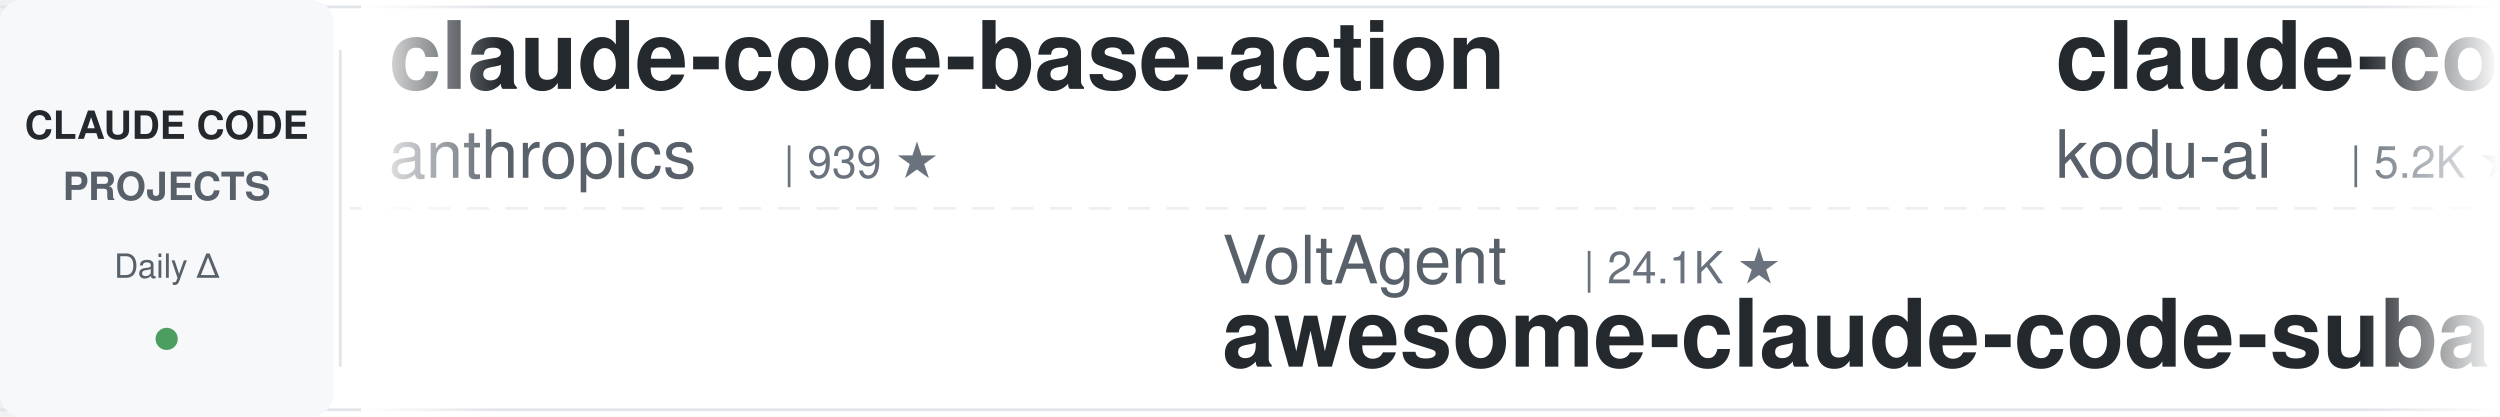
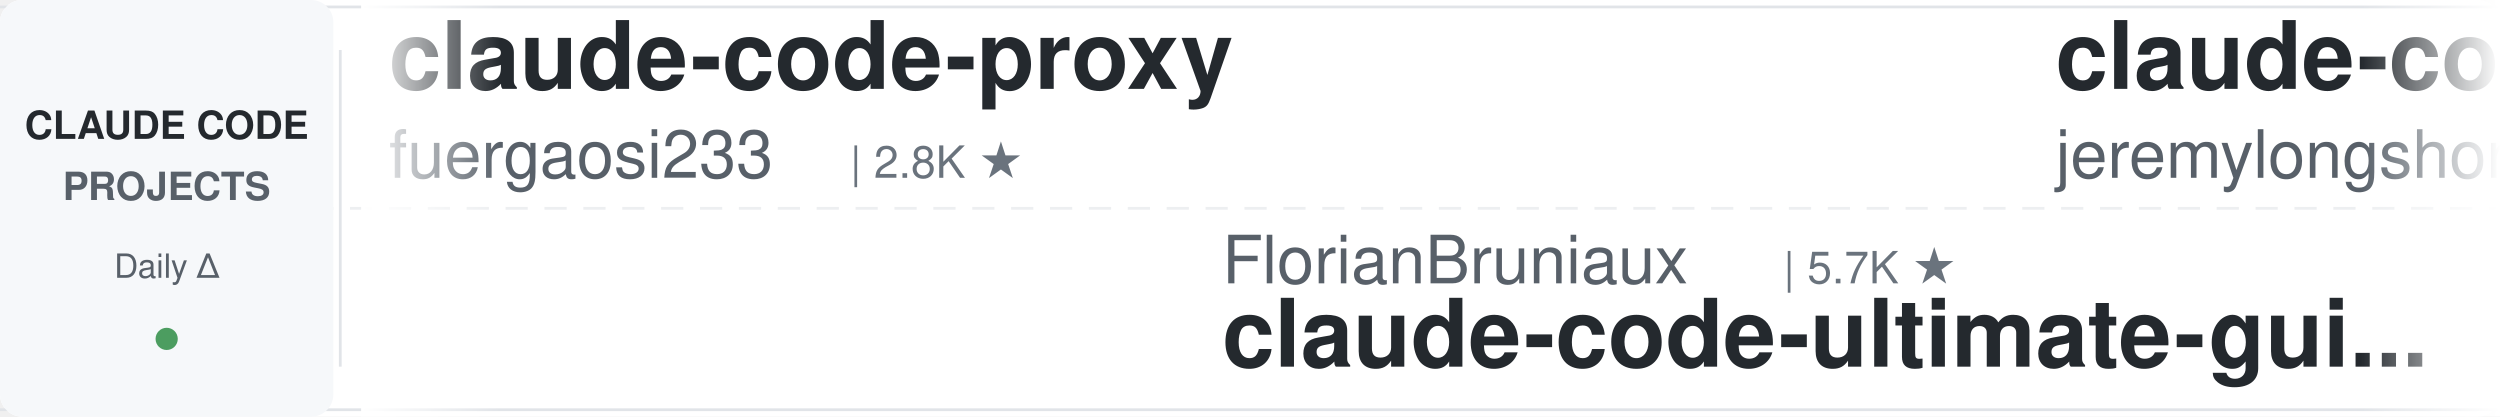
<svg xmlns="http://www.w3.org/2000/svg" width="900" height="150">
  <defs>
    <linearGradient id="leftFade" x1="0%" y1="0%" x2="100%" y2="0%">
      <stop offset="0%" style="stop-color:#ffffff;stop-opacity:1" />
      <stop offset="100%" style="stop-color:#ffffff;stop-opacity:0" />
    </linearGradient>
    <linearGradient id="rightFade" x1="0%" y1="0%" x2="100%" y2="0%">
      <stop offset="0%" style="stop-color:#ffffff;stop-opacity:0" />
      <stop offset="100%" style="stop-color:#ffffff;stop-opacity:1" />
    </linearGradient>
  </defs>
  <rect width="900" height="150" fill="#ffffff" rx="8" />
  <rect x="0" y="2" width="900" height="1" fill="#e1e4e8" />
  <rect x="0" y="147" width="900" height="1" fill="#e1e4e8" />
  <line x1="0" y1="75" x2="900" y2="75" stroke="#e1e4e8" stroke-width="1" stroke-dasharray="8 6" opacity="0.6" />
  <rect x="0" y="0" width="120" height="150" fill="#f6f8fa" rx="8" />
  <text x="60" y="50" font-family="-apple-system, BlinkMacSystemFont, 'Segoe UI', Helvetica, Arial, sans-serif" font-size="14" font-weight="600" fill="#24292e" text-anchor="middle">CLAUDE CODE</text>
  <text x="60" y="72" font-family="-apple-system, BlinkMacSystemFont, 'Segoe UI', Helvetica, Arial, sans-serif" font-size="14" font-weight="600" fill="#586069" text-anchor="middle">PROJECTS</text>
  <text x="60" y="100" font-family="-apple-system, BlinkMacSystemFont, 'Segoe UI', Helvetica, Arial, sans-serif" font-size="12" font-weight="500" fill="#586069" text-anchor="middle">Daily Δ</text>
  <circle cx="60" cy="122" r="4" fill="#22863a" opacity="0.8" />
  <rect x="122" y="18" width="1" height="114" fill="#e1e4e8" />
  <clipPath id="tickerClip">
    <rect x="130" y="0" width="770" height="150" />
  </clipPath>
  <g clip-path="url(#tickerClip)">
    <g id="tickerItems">
      <animateTransform attributeName="transform" attributeType="XML" type="translate" from="0 0" to="-3000 0" dur="54s" repeatCount="indefinite" />
      <g transform="translate(0, 0)">
-         <text x="140" y="32" font-family="-apple-system, BlinkMacSystemFont, 'Segoe UI', Helvetica, Arial, sans-serif" font-size="34" font-weight="600" fill="#24292e">claude-code-base-action</text>
-         <text x="140" y="64" font-family="-apple-system, BlinkMacSystemFont, 'Segoe UI', Helvetica, Arial, sans-serif" font-size="24" font-weight="400" fill="#586069">anthropics</text>
-         <text x="282" y="64" font-family="-apple-system, BlinkMacSystemFont, 'Segoe UI', Helvetica, Arial, sans-serif" font-size="16" font-weight="500" fill="#6a737d">| 939 ★</text>
+         <text x="140" y="32" font-family="-apple-system, BlinkMacSystemFont, 'Segoe UI', Helvetica, Arial, sans-serif" font-size="34" font-weight="600" fill="#24292e">claude-code-proxy</text>
+         <text x="140" y="64" font-family="-apple-system, BlinkMacSystemFont, 'Segoe UI', Helvetica, Arial, sans-serif" font-size="24" font-weight="400" fill="#586069">fuergaosi233</text>
+         <text x="306" y="64" font-family="-apple-system, BlinkMacSystemFont, 'Segoe UI', Helvetica, Arial, sans-serif" font-size="16" font-weight="500" fill="#6a737d">| 2.8K ★</text>
      </g>
      <g transform="translate(300, 0)">
-         <text x="140" y="102" font-family="-apple-system, BlinkMacSystemFont, 'Segoe UI', Helvetica, Arial, sans-serif" font-size="24" font-weight="400" fill="#586069">VoltAgent</text>
-         <text x="270" y="102" font-family="-apple-system, BlinkMacSystemFont, 'Segoe UI', Helvetica, Arial, sans-serif" font-size="16" font-weight="500" fill="#6a737d">| 24.1K ★</text>
-         <text x="140" y="132" font-family="-apple-system, BlinkMacSystemFont, 'Segoe UI', Helvetica, Arial, sans-serif" font-size="34" font-weight="600" fill="#24292e">awesome-claude-code-suba...</text>
+         <text x="140" y="102" font-family="-apple-system, BlinkMacSystemFont, 'Segoe UI', Helvetica, Arial, sans-serif" font-size="24" font-weight="400" fill="#586069">FlorianBruniaux</text>
+         <text x="342" y="102" font-family="-apple-system, BlinkMacSystemFont, 'Segoe UI', Helvetica, Arial, sans-serif" font-size="16" font-weight="500" fill="#6a737d">| 5.7K ★</text>
+         <text x="140" y="132" font-family="-apple-system, BlinkMacSystemFont, 'Segoe UI', Helvetica, Arial, sans-serif" font-size="34" font-weight="600" fill="#24292e">claude-code-ultimate-gui...</text>
      </g>
      <g transform="translate(600, 0)">
-         <text x="140" y="32" font-family="-apple-system, BlinkMacSystemFont, 'Segoe UI', Helvetica, Arial, sans-serif" font-size="34" font-weight="600" fill="#24292e">claude-coder</text>
-         <text x="140" y="64" font-family="-apple-system, BlinkMacSystemFont, 'Segoe UI', Helvetica, Arial, sans-serif" font-size="24" font-weight="400" fill="#586069">kodu-ai</text>
-         <text x="246" y="64" font-family="-apple-system, BlinkMacSystemFont, 'Segoe UI', Helvetica, Arial, sans-serif" font-size="16" font-weight="500" fill="#6a737d">| 5.2K ★</text>
-       </g>
-       <g transform="translate(900, 0)">
-         <text x="140" y="102" font-family="-apple-system, BlinkMacSystemFont, 'Segoe UI', Helvetica, Arial, sans-serif" font-size="24" font-weight="400" fill="#586069">jqueryscript</text>
-         <text x="306" y="102" font-family="-apple-system, BlinkMacSystemFont, 'Segoe UI', Helvetica, Arial, sans-serif" font-size="16" font-weight="500" fill="#6a737d">| 492 ★</text>
-         <text x="140" y="132" font-family="-apple-system, BlinkMacSystemFont, 'Segoe UI', Helvetica, Arial, sans-serif" font-size="34" font-weight="600" fill="#24292e">awesome-claude-code</text>
-       </g>
-       <g transform="translate(1200, 0)">
-         <text x="140" y="32" font-family="-apple-system, BlinkMacSystemFont, 'Segoe UI', Helvetica, Arial, sans-serif" font-size="34" font-weight="600" fill="#24292e">Claude-Code-Source-Study</text>
-         <text x="140" y="64" font-family="-apple-system, BlinkMacSystemFont, 'Segoe UI', Helvetica, Arial, sans-serif" font-size="24" font-weight="400" fill="#586069">luyao618</text>
-         <text x="258" y="64" font-family="-apple-system, BlinkMacSystemFont, 'Segoe UI', Helvetica, Arial, sans-serif" font-size="16" font-weight="500" fill="#6a737d">| 1.6K ★</text>
-       </g>
-       <g transform="translate(1500, 0)">
-         <text x="140" y="102" font-family="-apple-system, BlinkMacSystemFont, 'Segoe UI', Helvetica, Arial, sans-serif" font-size="24" font-weight="400" fill="#586069">Windy3f3f3f3f</text>
-         <text x="318" y="102" font-family="-apple-system, BlinkMacSystemFont, 'Segoe UI', Helvetica, Arial, sans-serif" font-size="16" font-weight="500" fill="#6a737d">| 3.4K ★</text>
-         <text x="140" y="132" font-family="-apple-system, BlinkMacSystemFont, 'Segoe UI', Helvetica, Arial, sans-serif" font-size="34" font-weight="600" fill="#24292e">how-claude-code-works</text>
-       </g>
-       <g transform="translate(1800, 0)">
        <text x="140" y="32" font-family="-apple-system, BlinkMacSystemFont, 'Segoe UI', Helvetica, Arial, sans-serif" font-size="34" font-weight="600" fill="#24292e">claude-code-plugins-plus...</text>
        <text x="140" y="64" font-family="-apple-system, BlinkMacSystemFont, 'Segoe UI', Helvetica, Arial, sans-serif" font-size="24" font-weight="400" fill="#586069">jeremylongshore</text>
        <text x="342" y="64" font-family="-apple-system, BlinkMacSystemFont, 'Segoe UI', Helvetica, Arial, sans-serif" font-size="16" font-weight="500" fill="#6a737d">| 2.6K ★</text>
      </g>
+       <g transform="translate(900, 0)">
+         <text x="140" y="102" font-family="-apple-system, BlinkMacSystemFont, 'Segoe UI', Helvetica, Arial, sans-serif" font-size="24" font-weight="400" fill="#586069">liuup</text>
+         <text x="222" y="102" font-family="-apple-system, BlinkMacSystemFont, 'Segoe UI', Helvetica, Arial, sans-serif" font-size="16" font-weight="500" fill="#6a737d">| 3.7K ★</text>
+         <text x="140" y="132" font-family="-apple-system, BlinkMacSystemFont, 'Segoe UI', Helvetica, Arial, sans-serif" font-size="34" font-weight="600" fill="#24292e">claude-code-analysis</text>
+       </g>
+       <g transform="translate(1200, 0)">
+         <text x="140" y="32" font-family="-apple-system, BlinkMacSystemFont, 'Segoe UI', Helvetica, Arial, sans-serif" font-size="34" font-weight="600" fill="#24292e">claude-code-source</text>
+         <text x="140" y="64" font-family="-apple-system, BlinkMacSystemFont, 'Segoe UI', Helvetica, Arial, sans-serif" font-size="24" font-weight="400" fill="#586069">hangsman</text>
+         <text x="258" y="64" font-family="-apple-system, BlinkMacSystemFont, 'Segoe UI', Helvetica, Arial, sans-serif" font-size="16" font-weight="500" fill="#6a737d">| 790 ★</text>
+       </g>
+       <g transform="translate(1500, 0)">
+         <text x="140" y="102" font-family="-apple-system, BlinkMacSystemFont, 'Segoe UI', Helvetica, Arial, sans-serif" font-size="24" font-weight="400" fill="#586069">disler</text>
+         <text x="234" y="102" font-family="-apple-system, BlinkMacSystemFont, 'Segoe UI', Helvetica, Arial, sans-serif" font-size="16" font-weight="500" fill="#6a737d">| 1.6K ★</text>
+         <text x="140" y="132" font-family="-apple-system, BlinkMacSystemFont, 'Segoe UI', Helvetica, Arial, sans-serif" font-size="34" font-weight="600" fill="#24292e">pi-vs-claude-code</text>
+       </g>
+       <g transform="translate(1800, 0)">
+         <text x="140" y="32" font-family="-apple-system, BlinkMacSystemFont, 'Segoe UI', Helvetica, Arial, sans-serif" font-size="34" font-weight="600" fill="#24292e">Open-ClaudeCode</text>
+         <text x="140" y="64" font-family="-apple-system, BlinkMacSystemFont, 'Segoe UI', Helvetica, Arial, sans-serif" font-size="24" font-weight="400" fill="#586069">LING71671</text>
+         <text x="270" y="64" font-family="-apple-system, BlinkMacSystemFont, 'Segoe UI', Helvetica, Arial, sans-serif" font-size="16" font-weight="500" fill="#6a737d">| 934 ★</text>
+       </g>
      <g transform="translate(2100, 0)">
-         <text x="140" y="102" font-family="-apple-system, BlinkMacSystemFont, 'Segoe UI', Helvetica, Arial, sans-serif" font-size="24" font-weight="400" fill="#586069">simonw</text>
-         <text x="234" y="102" font-family="-apple-system, BlinkMacSystemFont, 'Segoe UI', Helvetica, Arial, sans-serif" font-size="16" font-weight="500" fill="#6a737d">| 1.7K ★</text>
-         <text x="140" y="132" font-family="-apple-system, BlinkMacSystemFont, 'Segoe UI', Helvetica, Arial, sans-serif" font-size="34" font-weight="600" fill="#24292e">claude-code-transcripts</text>
+         <text x="140" y="102" font-family="-apple-system, BlinkMacSystemFont, 'Segoe UI', Helvetica, Arial, sans-serif" font-size="24" font-weight="400" fill="#586069">davila7</text>
+         <text x="246" y="102" font-family="-apple-system, BlinkMacSystemFont, 'Segoe UI', Helvetica, Arial, sans-serif" font-size="16" font-weight="500" fill="#6a737d">| 30.2K ★</text>
+         <text x="140" y="132" font-family="-apple-system, BlinkMacSystemFont, 'Segoe UI', Helvetica, Arial, sans-serif" font-size="34" font-weight="600" fill="#24292e">claude-code-templates</text>
      </g>
      <g transform="translate(2400, 0)">
-         <text x="140" y="32" font-family="-apple-system, BlinkMacSystemFont, 'Segoe UI', Helvetica, Arial, sans-serif" font-size="34" font-weight="600" fill="#24292e">arcads-claude-code</text>
-         <text x="140" y="64" font-family="-apple-system, BlinkMacSystemFont, 'Segoe UI', Helvetica, Arial, sans-serif" font-size="24" font-weight="400" fill="#586069">krusemediallc</text>
-         <text x="318" y="64" font-family="-apple-system, BlinkMacSystemFont, 'Segoe UI', Helvetica, Arial, sans-serif" font-size="16" font-weight="500" fill="#6a737d">| 1.1K ★</text>
+         <text x="140" y="32" font-family="-apple-system, BlinkMacSystemFont, 'Segoe UI', Helvetica, Arial, sans-serif" font-size="34" font-weight="600" fill="#24292e">claude-code-workflows</text>
+         <text x="140" y="64" font-family="-apple-system, BlinkMacSystemFont, 'Segoe UI', Helvetica, Arial, sans-serif" font-size="24" font-weight="400" fill="#586069">OneRedOak</text>
+         <text x="270" y="64" font-family="-apple-system, BlinkMacSystemFont, 'Segoe UI', Helvetica, Arial, sans-serif" font-size="16" font-weight="500" fill="#6a737d">| 3.9K ★</text>
      </g>
      <g transform="translate(2700, 0)">
-         <text x="140" y="102" font-family="-apple-system, BlinkMacSystemFont, 'Segoe UI', Helvetica, Arial, sans-serif" font-size="24" font-weight="400" fill="#586069">VILA-Lab</text>
-         <text x="258" y="102" font-family="-apple-system, BlinkMacSystemFont, 'Segoe UI', Helvetica, Arial, sans-serif" font-size="16" font-weight="500" fill="#6a737d">| 2.0K ★</text>
-         <text x="140" y="132" font-family="-apple-system, BlinkMacSystemFont, 'Segoe UI', Helvetica, Arial, sans-serif" font-size="34" font-weight="600" fill="#24292e">Dive-into-Claude-Code</text>
+         <text x="140" y="102" font-family="-apple-system, BlinkMacSystemFont, 'Segoe UI', Helvetica, Arial, sans-serif" font-size="24" font-weight="400" fill="#586069">anthropics</text>
+         <text x="282" y="102" font-family="-apple-system, BlinkMacSystemFont, 'Segoe UI', Helvetica, Arial, sans-serif" font-size="16" font-weight="500" fill="#6a737d">| 5.8K ★</text>
+         <text x="140" y="132" font-family="-apple-system, BlinkMacSystemFont, 'Segoe UI', Helvetica, Arial, sans-serif" font-size="34" font-weight="600" fill="#24292e">claude-code-security-rev...</text>
      </g>
      <g transform="translate(3000, 0)">
-         <text x="140" y="32" font-family="-apple-system, BlinkMacSystemFont, 'Segoe UI', Helvetica, Arial, sans-serif" font-size="34" font-weight="600" fill="#24292e">claude-code-base-action</text>
-         <text x="140" y="64" font-family="-apple-system, BlinkMacSystemFont, 'Segoe UI', Helvetica, Arial, sans-serif" font-size="24" font-weight="400" fill="#586069">anthropics</text>
-         <text x="282" y="64" font-family="-apple-system, BlinkMacSystemFont, 'Segoe UI', Helvetica, Arial, sans-serif" font-size="16" font-weight="500" fill="#6a737d">| 939 ★</text>
+         <text x="140" y="32" font-family="-apple-system, BlinkMacSystemFont, 'Segoe UI', Helvetica, Arial, sans-serif" font-size="34" font-weight="600" fill="#24292e">claude-code-proxy</text>
+         <text x="140" y="64" font-family="-apple-system, BlinkMacSystemFont, 'Segoe UI', Helvetica, Arial, sans-serif" font-size="24" font-weight="400" fill="#586069">fuergaosi233</text>
+         <text x="306" y="64" font-family="-apple-system, BlinkMacSystemFont, 'Segoe UI', Helvetica, Arial, sans-serif" font-size="16" font-weight="500" fill="#6a737d">| 2.8K ★</text>
      </g>
      <g transform="translate(3300, 0)">
-         <text x="140" y="102" font-family="-apple-system, BlinkMacSystemFont, 'Segoe UI', Helvetica, Arial, sans-serif" font-size="24" font-weight="400" fill="#586069">VoltAgent</text>
-         <text x="270" y="102" font-family="-apple-system, BlinkMacSystemFont, 'Segoe UI', Helvetica, Arial, sans-serif" font-size="16" font-weight="500" fill="#6a737d">| 24.1K ★</text>
-         <text x="140" y="132" font-family="-apple-system, BlinkMacSystemFont, 'Segoe UI', Helvetica, Arial, sans-serif" font-size="34" font-weight="600" fill="#24292e">awesome-claude-code-suba...</text>
+         <text x="140" y="102" font-family="-apple-system, BlinkMacSystemFont, 'Segoe UI', Helvetica, Arial, sans-serif" font-size="24" font-weight="400" fill="#586069">FlorianBruniaux</text>
+         <text x="342" y="102" font-family="-apple-system, BlinkMacSystemFont, 'Segoe UI', Helvetica, Arial, sans-serif" font-size="16" font-weight="500" fill="#6a737d">| 5.7K ★</text>
+         <text x="140" y="132" font-family="-apple-system, BlinkMacSystemFont, 'Segoe UI', Helvetica, Arial, sans-serif" font-size="34" font-weight="600" fill="#24292e">claude-code-ultimate-gui...</text>
      </g>
      <g transform="translate(3600, 0)">
-         <text x="140" y="32" font-family="-apple-system, BlinkMacSystemFont, 'Segoe UI', Helvetica, Arial, sans-serif" font-size="34" font-weight="600" fill="#24292e">claude-coder</text>
-         <text x="140" y="64" font-family="-apple-system, BlinkMacSystemFont, 'Segoe UI', Helvetica, Arial, sans-serif" font-size="24" font-weight="400" fill="#586069">kodu-ai</text>
-         <text x="246" y="64" font-family="-apple-system, BlinkMacSystemFont, 'Segoe UI', Helvetica, Arial, sans-serif" font-size="16" font-weight="500" fill="#6a737d">| 5.2K ★</text>
+         <text x="140" y="32" font-family="-apple-system, BlinkMacSystemFont, 'Segoe UI', Helvetica, Arial, sans-serif" font-size="34" font-weight="600" fill="#24292e">claude-code-plugins-plus...</text>
+         <text x="140" y="64" font-family="-apple-system, BlinkMacSystemFont, 'Segoe UI', Helvetica, Arial, sans-serif" font-size="24" font-weight="400" fill="#586069">jeremylongshore</text>
+         <text x="342" y="64" font-family="-apple-system, BlinkMacSystemFont, 'Segoe UI', Helvetica, Arial, sans-serif" font-size="16" font-weight="500" fill="#6a737d">| 2.6K ★</text>
      </g>
      <g transform="translate(3900, 0)">
-         <text x="140" y="102" font-family="-apple-system, BlinkMacSystemFont, 'Segoe UI', Helvetica, Arial, sans-serif" font-size="24" font-weight="400" fill="#586069">jqueryscript</text>
-         <text x="306" y="102" font-family="-apple-system, BlinkMacSystemFont, 'Segoe UI', Helvetica, Arial, sans-serif" font-size="16" font-weight="500" fill="#6a737d">| 492 ★</text>
-         <text x="140" y="132" font-family="-apple-system, BlinkMacSystemFont, 'Segoe UI', Helvetica, Arial, sans-serif" font-size="34" font-weight="600" fill="#24292e">awesome-claude-code</text>
+         <text x="140" y="102" font-family="-apple-system, BlinkMacSystemFont, 'Segoe UI', Helvetica, Arial, sans-serif" font-size="24" font-weight="400" fill="#586069">liuup</text>
+         <text x="222" y="102" font-family="-apple-system, BlinkMacSystemFont, 'Segoe UI', Helvetica, Arial, sans-serif" font-size="16" font-weight="500" fill="#6a737d">| 3.7K ★</text>
+         <text x="140" y="132" font-family="-apple-system, BlinkMacSystemFont, 'Segoe UI', Helvetica, Arial, sans-serif" font-size="34" font-weight="600" fill="#24292e">claude-code-analysis</text>
      </g>
    </g>
  </g>
  <rect x="130" y="0" width="50" height="150" fill="url(#leftFade)" />
  <rect x="850" y="0" width="50" height="150" fill="url(#rightFade)" />
</svg>
